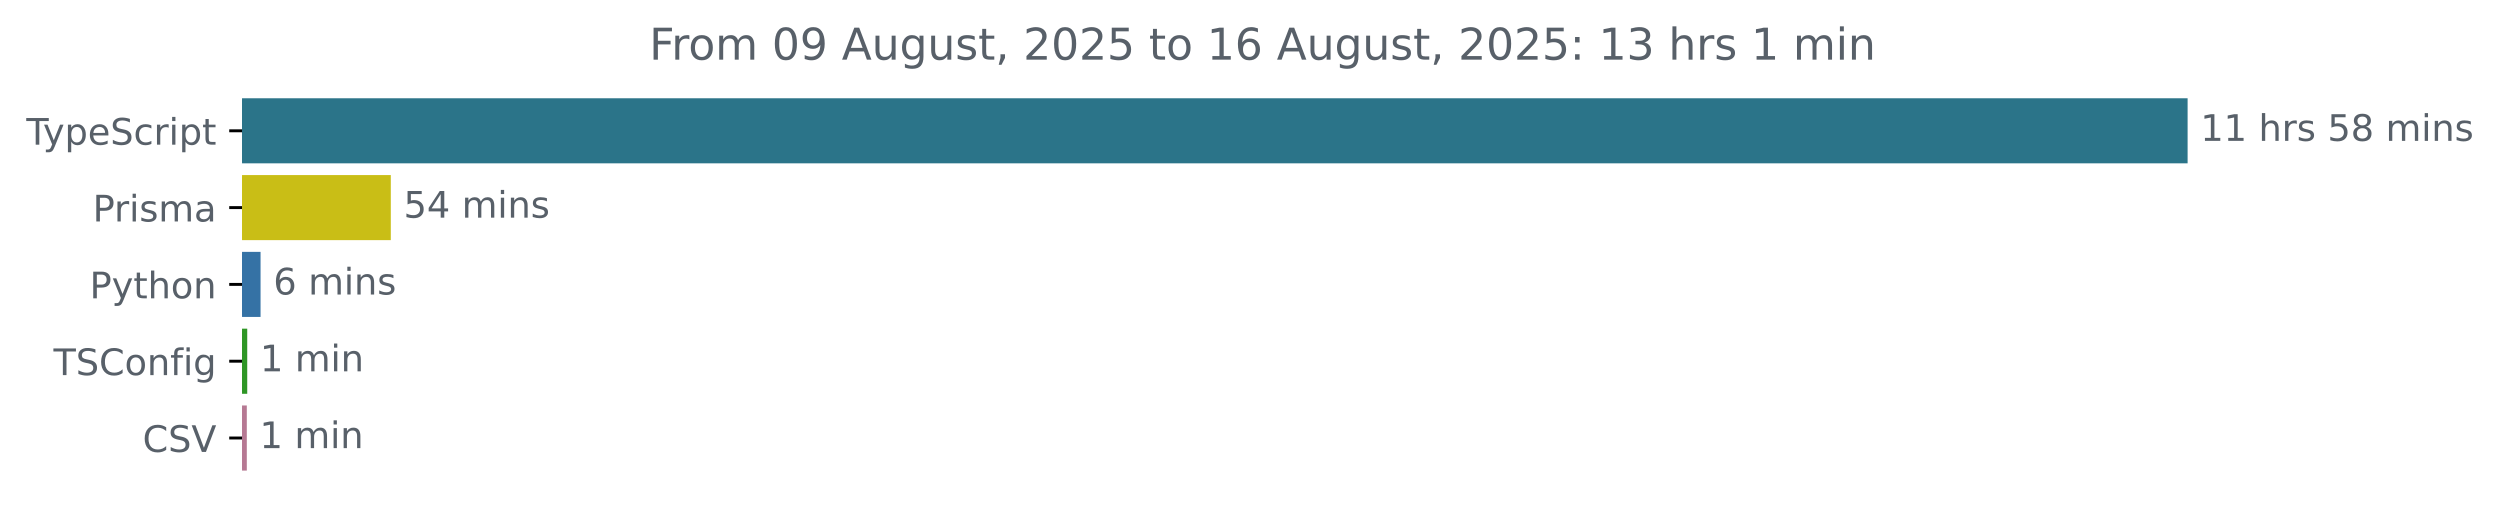
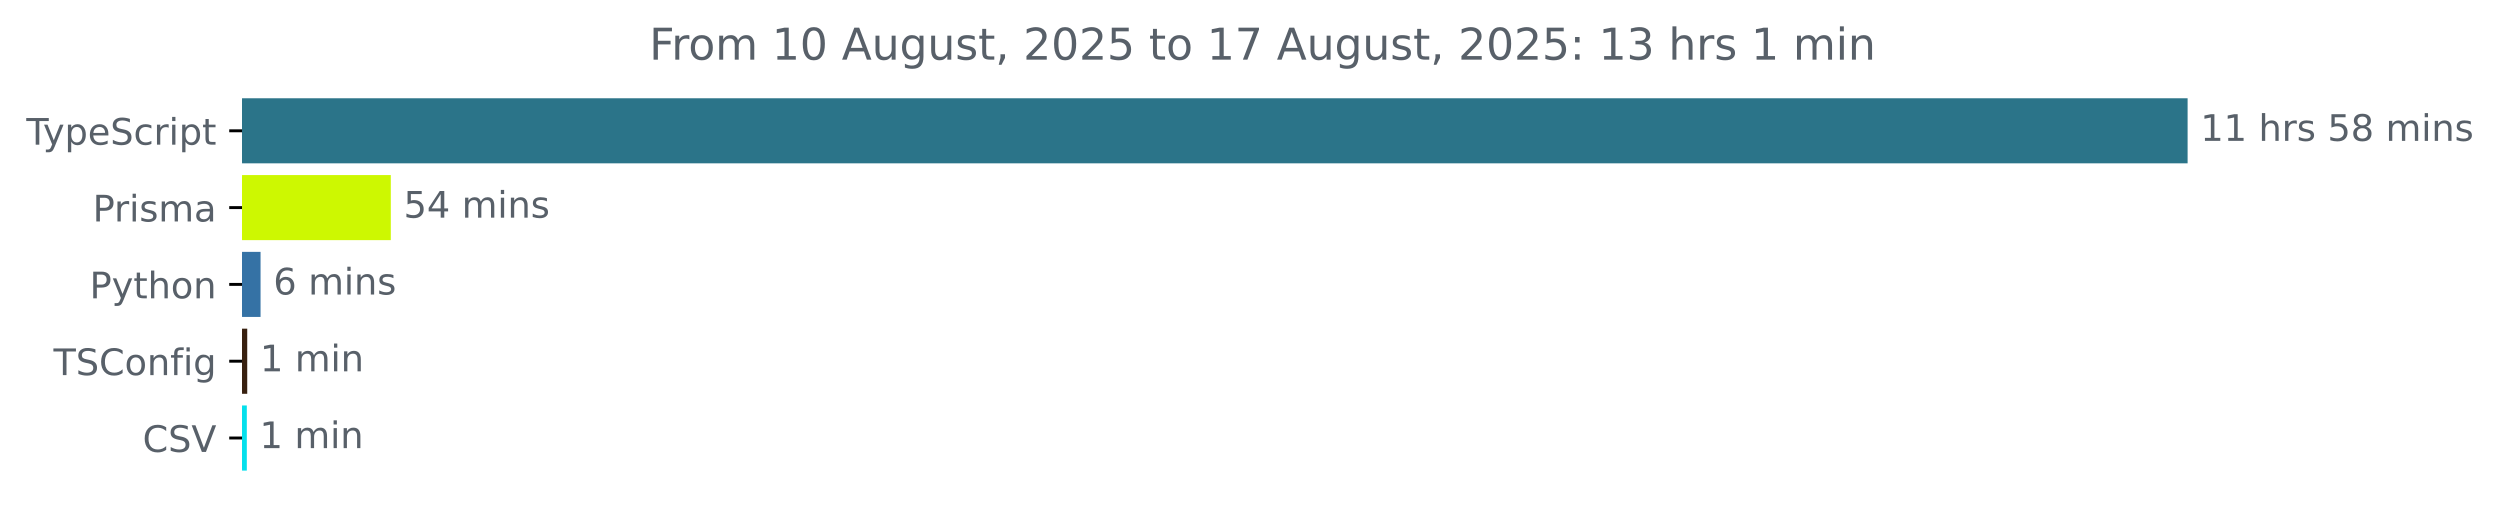
<svg xmlns="http://www.w3.org/2000/svg" xmlns:xlink="http://www.w3.org/1999/xlink" width="683.507pt" height="140.398pt" viewBox="0 0 683.507 140.398" version="1.1">
  <defs>
    <style type="text/css">*{stroke-linejoin: round; stroke-linecap: butt}</style>
  </defs>
  <g id="figure_1">
    <g id="patch_1">
      <path d="M -0 140.398  L 683.507 140.398  L 683.507 0  L -0 0  L -0 140.398  z " style="fill: none" />
    </g>
    <g id="axes_1">
      <g id="patch_2">
-         <path d="M 66.17 27.358  L 597.599 27.358  L 597.599 44.158  L 66.17 44.158  z " clip-path="url(#pbe4e0091b5)" style="fill: #2b7489; stroke: #2b7489; stroke-linejoin: miter" />
+         <path d="M 66.17 27.358  L 597.599 27.358  L 597.599 44.158  L 66.17 44.158  z " clip-path="url(#paf8ff19ecb)" style="fill: #2b7489; stroke: #2b7489; stroke-linejoin: miter" />
      </g>
      <g id="patch_3">
-         <path d="M 66.17 48.358  L 106.347 48.358  L 106.347 65.158  L 66.17 65.158  z " clip-path="url(#pbe4e0091b5)" style="fill: #c9be16; stroke: #c9be16; stroke-linejoin: miter" />
+         <path d="M 66.17 48.358  L 106.347 48.358  L 106.347 65.158  L 66.17 65.158  z " clip-path="url(#paf8ff19ecb)" style="fill: #cdf801; stroke: #cdf801; stroke-linejoin: miter" />
      </g>
      <g id="patch_4">
-         <path d="M 66.17 69.358  L 70.737 69.358  L 70.737 86.158  L 66.17 86.158  z " clip-path="url(#pbe4e0091b5)" style="fill: #3572a5; stroke: #3572a5; stroke-linejoin: miter" />
+         <path d="M 66.17 69.358  L 70.737 69.358  L 70.737 86.158  L 66.17 86.158  z " clip-path="url(#paf8ff19ecb)" style="fill: #3572a5; stroke: #3572a5; stroke-linejoin: miter" />
      </g>
      <g id="patch_5">
-         <path d="M 66.17 90.358  L 67.095 90.358  L 67.095 107.158  L 66.17 107.158  z " clip-path="url(#pbe4e0091b5)" style="fill: #2e9625; stroke: #2e9625; stroke-linejoin: miter" />
+         <path d="M 66.17 90.358  L 67.095 90.358  L 67.095 107.158  L 66.17 107.158  z " clip-path="url(#paf8ff19ecb)" style="fill: #38200f; stroke: #38200f; stroke-linejoin: miter" />
      </g>
      <g id="patch_6">
-         <path d="M 66.17 111.358  L 66.98 111.358  L 66.98 128.158  L 66.17 128.158  z " clip-path="url(#pbe4e0091b5)" style="fill: #b67993; stroke: #b67993; stroke-linejoin: miter" />
+         <path d="M 66.17 111.358  L 66.98 111.358  L 66.98 128.158  L 66.17 128.158  z " clip-path="url(#paf8ff19ecb)" style="fill: #04e0ec; stroke: #04e0ec; stroke-linejoin: miter" />
      </g>
      <g id="matplotlib.axis_1" />
      <g id="matplotlib.axis_2">
        <g id="ytick_1">
          <g id="line2d_1">
            <defs>
-               <path id="mf919d0ec22" d="M 0 0  L -3.5 0  " style="stroke: #000000; stroke-width: 0.8" />
+               <path id="m9ad07d47df" d="M 0 0  L -3.5 0  " style="stroke: #000000; stroke-width: 0.8" />
            </defs>
            <g>
-               <use xlink:href="#mf919d0ec22" x="66.17" y="35.758" style="stroke: #000000; stroke-width: 0.8" />
+               <use xlink:href="#m9ad07d47df" x="66.17" y="35.758" style="stroke: #000000; stroke-width: 0.8" />
            </g>
          </g>
          <g id="text_1">
            <g style="fill: #586069" transform="translate(7.2 39.55734) scale(0.1 -0.1)">
              <defs>
                <path id="DejaVuSans-54" d="M -19 4666  L 3928 4666  L 3928 4134  L 2272 4134  L 2272 0  L 1638 0  L 1638 4134  L -19 4134  L -19 4666  z " transform="scale(0.015625)" />
                <path id="DejaVuSans-79" d="M 2059 -325  Q 1816 -950 1584 -1140  Q 1353 -1331 966 -1331  L 506 -1331  L 506 -850  L 844 -850  Q 1081 -850 1212 -737  Q 1344 -625 1503 -206  L 1606 56  L 191 3500  L 800 3500  L 1894 763  L 2988 3500  L 3597 3500  L 2059 -325  z " transform="scale(0.015625)" />
                <path id="DejaVuSans-70" d="M 1159 525  L 1159 -1331  L 581 -1331  L 581 3500  L 1159 3500  L 1159 2969  Q 1341 3281 1617 3432  Q 1894 3584 2278 3584  Q 2916 3584 3314 3078  Q 3713 2572 3713 1747  Q 3713 922 3314 415  Q 2916 -91 2278 -91  Q 1894 -91 1617 61  Q 1341 213 1159 525  z M 3116 1747  Q 3116 2381 2855 2742  Q 2594 3103 2138 3103  Q 1681 3103 1420 2742  Q 1159 2381 1159 1747  Q 1159 1113 1420 752  Q 1681 391 2138 391  Q 2594 391 2855 752  Q 3116 1113 3116 1747  z " transform="scale(0.015625)" />
                <path id="DejaVuSans-65" d="M 3597 1894  L 3597 1613  L 953 1613  Q 991 1019 1311 708  Q 1631 397 2203 397  Q 2534 397 2845 478  Q 3156 559 3463 722  L 3463 178  Q 3153 47 2828 -22  Q 2503 -91 2169 -91  Q 1331 -91 842 396  Q 353 884 353 1716  Q 353 2575 817 3079  Q 1281 3584 2069 3584  Q 2775 3584 3186 3129  Q 3597 2675 3597 1894  z M 3022 2063  Q 3016 2534 2758 2815  Q 2500 3097 2075 3097  Q 1594 3097 1305 2825  Q 1016 2553 972 2059  L 3022 2063  z " transform="scale(0.015625)" />
                <path id="DejaVuSans-53" d="M 3425 4513  L 3425 3897  Q 3066 4069 2747 4153  Q 2428 4238 2131 4238  Q 1616 4238 1336 4038  Q 1056 3838 1056 3469  Q 1056 3159 1242 3001  Q 1428 2844 1947 2747  L 2328 2669  Q 3034 2534 3370 2195  Q 3706 1856 3706 1288  Q 3706 609 3251 259  Q 2797 -91 1919 -91  Q 1588 -91 1214 -16  Q 841 59 441 206  L 441 856  Q 825 641 1194 531  Q 1563 422 1919 422  Q 2459 422 2753 634  Q 3047 847 3047 1241  Q 3047 1584 2836 1778  Q 2625 1972 2144 2069  L 1759 2144  Q 1053 2284 737 2584  Q 422 2884 422 3419  Q 422 4038 858 4394  Q 1294 4750 2059 4750  Q 2388 4750 2728 4690  Q 3069 4631 3425 4513  z " transform="scale(0.015625)" />
                <path id="DejaVuSans-63" d="M 3122 3366  L 3122 2828  Q 2878 2963 2633 3030  Q 2388 3097 2138 3097  Q 1578 3097 1268 2742  Q 959 2388 959 1747  Q 959 1106 1268 751  Q 1578 397 2138 397  Q 2388 397 2633 464  Q 2878 531 3122 666  L 3122 134  Q 2881 22 2623 -34  Q 2366 -91 2075 -91  Q 1284 -91 818 406  Q 353 903 353 1747  Q 353 2603 823 3093  Q 1294 3584 2113 3584  Q 2378 3584 2631 3529  Q 2884 3475 3122 3366  z " transform="scale(0.015625)" />
                <path id="DejaVuSans-72" d="M 2631 2963  Q 2534 3019 2420 3045  Q 2306 3072 2169 3072  Q 1681 3072 1420 2755  Q 1159 2438 1159 1844  L 1159 0  L 581 0  L 581 3500  L 1159 3500  L 1159 2956  Q 1341 3275 1631 3429  Q 1922 3584 2338 3584  Q 2397 3584 2469 3576  Q 2541 3569 2628 3553  L 2631 2963  z " transform="scale(0.015625)" />
                <path id="DejaVuSans-69" d="M 603 3500  L 1178 3500  L 1178 0  L 603 0  L 603 3500  z M 603 4863  L 1178 4863  L 1178 4134  L 603 4134  L 603 4863  z " transform="scale(0.015625)" />
                <path id="DejaVuSans-74" d="M 1172 4494  L 1172 3500  L 2356 3500  L 2356 3053  L 1172 3053  L 1172 1153  Q 1172 725 1289 603  Q 1406 481 1766 481  L 2356 481  L 2356 0  L 1766 0  Q 1100 0 847 248  Q 594 497 594 1153  L 594 3053  L 172 3053  L 172 3500  L 594 3500  L 594 4494  L 1172 4494  z " transform="scale(0.015625)" />
              </defs>
              <use xlink:href="#DejaVuSans-54" />
              <use xlink:href="#DejaVuSans-79" x="45.459" />
              <use xlink:href="#DejaVuSans-70" x="104.639" />
              <use xlink:href="#DejaVuSans-65" x="168.115" />
              <use xlink:href="#DejaVuSans-53" x="229.639" />
              <use xlink:href="#DejaVuSans-63" x="293.115" />
              <use xlink:href="#DejaVuSans-72" x="348.096" />
              <use xlink:href="#DejaVuSans-69" x="389.209" />
              <use xlink:href="#DejaVuSans-70" x="416.992" />
              <use xlink:href="#DejaVuSans-74" x="480.469" />
            </g>
          </g>
        </g>
        <g id="ytick_2">
          <g id="line2d_2">
            <g>
-               <use xlink:href="#mf919d0ec22" x="66.17" y="56.758" style="stroke: #000000; stroke-width: 0.8" />
+               <use xlink:href="#m9ad07d47df" x="66.17" y="56.758" style="stroke: #000000; stroke-width: 0.8" />
            </g>
          </g>
          <g id="text_2">
            <g style="fill: #586069" transform="translate(25.34844 60.55734) scale(0.1 -0.1)">
              <defs>
                <path id="DejaVuSans-50" d="M 1259 4147  L 1259 2394  L 2053 2394  Q 2494 2394 2734 2622  Q 2975 2850 2975 3272  Q 2975 3691 2734 3919  Q 2494 4147 2053 4147  L 1259 4147  z M 628 4666  L 2053 4666  Q 2838 4666 3239 4311  Q 3641 3956 3641 3272  Q 3641 2581 3239 2228  Q 2838 1875 2053 1875  L 1259 1875  L 1259 0  L 628 0  L 628 4666  z " transform="scale(0.015625)" />
                <path id="DejaVuSans-73" d="M 2834 3397  L 2834 2853  Q 2591 2978 2328 3040  Q 2066 3103 1784 3103  Q 1356 3103 1142 2972  Q 928 2841 928 2578  Q 928 2378 1081 2264  Q 1234 2150 1697 2047  L 1894 2003  Q 2506 1872 2764 1633  Q 3022 1394 3022 966  Q 3022 478 2636 193  Q 2250 -91 1575 -91  Q 1294 -91 989 -36  Q 684 19 347 128  L 347 722  Q 666 556 975 473  Q 1284 391 1588 391  Q 1994 391 2212 530  Q 2431 669 2431 922  Q 2431 1156 2273 1281  Q 2116 1406 1581 1522  L 1381 1569  Q 847 1681 609 1914  Q 372 2147 372 2553  Q 372 3047 722 3315  Q 1072 3584 1716 3584  Q 2034 3584 2315 3537  Q 2597 3491 2834 3397  z " transform="scale(0.015625)" />
                <path id="DejaVuSans-6d" d="M 3328 2828  Q 3544 3216 3844 3400  Q 4144 3584 4550 3584  Q 5097 3584 5394 3201  Q 5691 2819 5691 2113  L 5691 0  L 5113 0  L 5113 2094  Q 5113 2597 4934 2840  Q 4756 3084 4391 3084  Q 3944 3084 3684 2787  Q 3425 2491 3425 1978  L 3425 0  L 2847 0  L 2847 2094  Q 2847 2600 2669 2842  Q 2491 3084 2119 3084  Q 1678 3084 1418 2786  Q 1159 2488 1159 1978  L 1159 0  L 581 0  L 581 3500  L 1159 3500  L 1159 2956  Q 1356 3278 1631 3431  Q 1906 3584 2284 3584  Q 2666 3584 2933 3390  Q 3200 3197 3328 2828  z " transform="scale(0.015625)" />
                <path id="DejaVuSans-61" d="M 2194 1759  Q 1497 1759 1228 1600  Q 959 1441 959 1056  Q 959 750 1161 570  Q 1363 391 1709 391  Q 2188 391 2477 730  Q 2766 1069 2766 1631  L 2766 1759  L 2194 1759  z M 3341 1997  L 3341 0  L 2766 0  L 2766 531  Q 2569 213 2275 61  Q 1981 -91 1556 -91  Q 1019 -91 701 211  Q 384 513 384 1019  Q 384 1609 779 1909  Q 1175 2209 1959 2209  L 2766 2209  L 2766 2266  Q 2766 2663 2505 2880  Q 2244 3097 1772 3097  Q 1472 3097 1187 3025  Q 903 2953 641 2809  L 641 3341  Q 956 3463 1253 3523  Q 1550 3584 1831 3584  Q 2591 3584 2966 3190  Q 3341 2797 3341 1997  z " transform="scale(0.015625)" />
              </defs>
              <use xlink:href="#DejaVuSans-50" />
              <use xlink:href="#DejaVuSans-72" x="58.553" />
              <use xlink:href="#DejaVuSans-69" x="99.666" />
              <use xlink:href="#DejaVuSans-73" x="127.449" />
              <use xlink:href="#DejaVuSans-6d" x="179.549" />
              <use xlink:href="#DejaVuSans-61" x="276.961" />
            </g>
          </g>
        </g>
        <g id="ytick_3">
          <g id="line2d_3">
            <g>
-               <use xlink:href="#mf919d0ec22" x="66.17" y="77.758" style="stroke: #000000; stroke-width: 0.8" />
+               <use xlink:href="#m9ad07d47df" x="66.17" y="77.758" style="stroke: #000000; stroke-width: 0.8" />
            </g>
          </g>
          <g id="text_3">
            <g style="fill: #586069" transform="translate(24.50781 81.55734) scale(0.1 -0.1)">
              <defs>
                <path id="DejaVuSans-68" d="M 3513 2113  L 3513 0  L 2938 0  L 2938 2094  Q 2938 2591 2744 2837  Q 2550 3084 2163 3084  Q 1697 3084 1428 2787  Q 1159 2491 1159 1978  L 1159 0  L 581 0  L 581 4863  L 1159 4863  L 1159 2956  Q 1366 3272 1645 3428  Q 1925 3584 2291 3584  Q 2894 3584 3203 3211  Q 3513 2838 3513 2113  z " transform="scale(0.015625)" />
                <path id="DejaVuSans-6f" d="M 1959 3097  Q 1497 3097 1228 2736  Q 959 2375 959 1747  Q 959 1119 1226 758  Q 1494 397 1959 397  Q 2419 397 2687 759  Q 2956 1122 2956 1747  Q 2956 2369 2687 2733  Q 2419 3097 1959 3097  z M 1959 3584  Q 2709 3584 3137 3096  Q 3566 2609 3566 1747  Q 3566 888 3137 398  Q 2709 -91 1959 -91  Q 1206 -91 779 398  Q 353 888 353 1747  Q 353 2609 779 3096  Q 1206 3584 1959 3584  z " transform="scale(0.015625)" />
                <path id="DejaVuSans-6e" d="M 3513 2113  L 3513 0  L 2938 0  L 2938 2094  Q 2938 2591 2744 2837  Q 2550 3084 2163 3084  Q 1697 3084 1428 2787  Q 1159 2491 1159 1978  L 1159 0  L 581 0  L 581 3500  L 1159 3500  L 1159 2956  Q 1366 3272 1645 3428  Q 1925 3584 2291 3584  Q 2894 3584 3203 3211  Q 3513 2838 3513 2113  z " transform="scale(0.015625)" />
              </defs>
              <use xlink:href="#DejaVuSans-50" />
              <use xlink:href="#DejaVuSans-79" x="60.303" />
              <use xlink:href="#DejaVuSans-74" x="119.482" />
              <use xlink:href="#DejaVuSans-68" x="158.691" />
              <use xlink:href="#DejaVuSans-6f" x="222.07" />
              <use xlink:href="#DejaVuSans-6e" x="283.252" />
            </g>
          </g>
        </g>
        <g id="ytick_4">
          <g id="line2d_4">
            <g>
-               <use xlink:href="#mf919d0ec22" x="66.17" y="98.758" style="stroke: #000000; stroke-width: 0.8" />
+               <use xlink:href="#m9ad07d47df" x="66.17" y="98.758" style="stroke: #000000; stroke-width: 0.8" />
            </g>
          </g>
          <g id="text_4">
            <g style="fill: #586069" transform="translate(14.62813 102.5573) scale(0.1 -0.1)">
              <defs>
                <path id="DejaVuSans-43" d="M 4122 4306  L 4122 3641  Q 3803 3938 3442 4084  Q 3081 4231 2675 4231  Q 1875 4231 1450 3742  Q 1025 3253 1025 2328  Q 1025 1406 1450 917  Q 1875 428 2675 428  Q 3081 428 3442 575  Q 3803 722 4122 1019  L 4122 359  Q 3791 134 3420 21  Q 3050 -91 2638 -91  Q 1578 -91 968 557  Q 359 1206 359 2328  Q 359 3453 968 4101  Q 1578 4750 2638 4750  Q 3056 4750 3426 4639  Q 3797 4528 4122 4306  z " transform="scale(0.015625)" />
                <path id="DejaVuSans-66" d="M 2375 4863  L 2375 4384  L 1825 4384  Q 1516 4384 1395 4259  Q 1275 4134 1275 3809  L 1275 3500  L 2222 3500  L 2222 3053  L 1275 3053  L 1275 0  L 697 0  L 697 3053  L 147 3053  L 147 3500  L 697 3500  L 697 3744  Q 697 4328 969 4595  Q 1241 4863 1831 4863  L 2375 4863  z " transform="scale(0.015625)" />
                <path id="DejaVuSans-67" d="M 2906 1791  Q 2906 2416 2648 2759  Q 2391 3103 1925 3103  Q 1463 3103 1205 2759  Q 947 2416 947 1791  Q 947 1169 1205 825  Q 1463 481 1925 481  Q 2391 481 2648 825  Q 2906 1169 2906 1791  z M 3481 434  Q 3481 -459 3084 -895  Q 2688 -1331 1869 -1331  Q 1566 -1331 1297 -1286  Q 1028 -1241 775 -1147  L 775 -588  Q 1028 -725 1275 -790  Q 1522 -856 1778 -856  Q 2344 -856 2625 -561  Q 2906 -266 2906 331  L 2906 616  Q 2728 306 2450 153  Q 2172 0 1784 0  Q 1141 0 747 490  Q 353 981 353 1791  Q 353 2603 747 3093  Q 1141 3584 1784 3584  Q 2172 3584 2450 3431  Q 2728 3278 2906 2969  L 2906 3500  L 3481 3500  L 3481 434  z " transform="scale(0.015625)" />
              </defs>
              <use xlink:href="#DejaVuSans-54" />
              <use xlink:href="#DejaVuSans-53" x="61.084" />
              <use xlink:href="#DejaVuSans-43" x="124.561" />
              <use xlink:href="#DejaVuSans-6f" x="194.385" />
              <use xlink:href="#DejaVuSans-6e" x="255.566" />
              <use xlink:href="#DejaVuSans-66" x="318.945" />
              <use xlink:href="#DejaVuSans-69" x="354.15" />
              <use xlink:href="#DejaVuSans-67" x="381.934" />
            </g>
          </g>
        </g>
        <g id="ytick_5">
          <g id="line2d_5">
            <g>
-               <use xlink:href="#mf919d0ec22" x="66.17" y="119.758" style="stroke: #000000; stroke-width: 0.8" />
+               <use xlink:href="#m9ad07d47df" x="66.17" y="119.758" style="stroke: #000000; stroke-width: 0.8" />
            </g>
          </g>
          <g id="text_5">
            <g style="fill: #586069" transform="translate(38.99844 123.5573) scale(0.1 -0.1)">
              <defs>
                <path id="DejaVuSans-56" d="M 1831 0  L 50 4666  L 709 4666  L 2188 738  L 3669 4666  L 4325 4666  L 2547 0  L 1831 0  z " transform="scale(0.015625)" />
              </defs>
              <use xlink:href="#DejaVuSans-43" />
              <use xlink:href="#DejaVuSans-53" x="69.824" />
              <use xlink:href="#DejaVuSans-56" x="133.301" />
            </g>
          </g>
        </g>
      </g>
      <g id="text_6">
        <g style="fill: #586069" transform="translate(601.5989 38.5175) scale(0.1 -0.1)">
          <defs>
            <path id="DejaVuSans-31" d="M 794 531  L 1825 531  L 1825 4091  L 703 3866  L 703 4441  L 1819 4666  L 2450 4666  L 2450 531  L 3481 531  L 3481 0  L 794 0  L 794 531  z " transform="scale(0.015625)" />
            <path id="DejaVuSans-20" transform="scale(0.015625)" />
            <path id="DejaVuSans-35" d="M 691 4666  L 3169 4666  L 3169 4134  L 1269 4134  L 1269 2991  Q 1406 3038 1543 3061  Q 1681 3084 1819 3084  Q 2600 3084 3056 2656  Q 3513 2228 3513 1497  Q 3513 744 3044 326  Q 2575 -91 1722 -91  Q 1428 -91 1123 -41  Q 819 9 494 109  L 494 744  Q 775 591 1075 516  Q 1375 441 1709 441  Q 2250 441 2565 725  Q 2881 1009 2881 1497  Q 2881 1984 2565 2268  Q 2250 2553 1709 2553  Q 1456 2553 1204 2497  Q 953 2441 691 2322  L 691 4666  z " transform="scale(0.015625)" />
            <path id="DejaVuSans-38" d="M 2034 2216  Q 1584 2216 1326 1975  Q 1069 1734 1069 1313  Q 1069 891 1326 650  Q 1584 409 2034 409  Q 2484 409 2743 651  Q 3003 894 3003 1313  Q 3003 1734 2745 1975  Q 2488 2216 2034 2216  z M 1403 2484  Q 997 2584 770 2862  Q 544 3141 544 3541  Q 544 4100 942 4425  Q 1341 4750 2034 4750  Q 2731 4750 3128 4425  Q 3525 4100 3525 3541  Q 3525 3141 3298 2862  Q 3072 2584 2669 2484  Q 3125 2378 3379 2068  Q 3634 1759 3634 1313  Q 3634 634 3220 271  Q 2806 -91 2034 -91  Q 1263 -91 848 271  Q 434 634 434 1313  Q 434 1759 690 2068  Q 947 2378 1403 2484  z M 1172 3481  Q 1172 3119 1398 2916  Q 1625 2713 2034 2713  Q 2441 2713 2670 2916  Q 2900 3119 2900 3481  Q 2900 3844 2670 4047  Q 2441 4250 2034 4250  Q 1625 4250 1398 4047  Q 1172 3844 1172 3481  z " transform="scale(0.015625)" />
          </defs>
          <use xlink:href="#DejaVuSans-31" />
          <use xlink:href="#DejaVuSans-31" x="63.623" />
          <use xlink:href="#DejaVuSans-20" x="127.246" />
          <use xlink:href="#DejaVuSans-68" x="159.033" />
          <use xlink:href="#DejaVuSans-72" x="222.412" />
          <use xlink:href="#DejaVuSans-73" x="263.525" />
          <use xlink:href="#DejaVuSans-20" x="315.625" />
          <use xlink:href="#DejaVuSans-35" x="347.412" />
          <use xlink:href="#DejaVuSans-38" x="411.035" />
          <use xlink:href="#DejaVuSans-20" x="474.658" />
          <use xlink:href="#DejaVuSans-6d" x="506.445" />
          <use xlink:href="#DejaVuSans-69" x="603.857" />
          <use xlink:href="#DejaVuSans-6e" x="631.641" />
          <use xlink:href="#DejaVuSans-73" x="695.02" />
        </g>
      </g>
      <g id="text_7">
        <g style="fill: #586069" transform="translate(110.3468 59.5175) scale(0.1 -0.1)">
          <defs>
            <path id="DejaVuSans-34" d="M 2419 4116  L 825 1625  L 2419 1625  L 2419 4116  z M 2253 4666  L 3047 4666  L 3047 1625  L 3713 1625  L 3713 1100  L 3047 1100  L 3047 0  L 2419 0  L 2419 1100  L 313 1100  L 313 1709  L 2253 4666  z " transform="scale(0.015625)" />
          </defs>
          <use xlink:href="#DejaVuSans-35" />
          <use xlink:href="#DejaVuSans-34" x="63.623" />
          <use xlink:href="#DejaVuSans-20" x="127.246" />
          <use xlink:href="#DejaVuSans-6d" x="159.033" />
          <use xlink:href="#DejaVuSans-69" x="256.445" />
          <use xlink:href="#DejaVuSans-6e" x="284.229" />
          <use xlink:href="#DejaVuSans-73" x="347.607" />
        </g>
      </g>
      <g id="text_8">
        <g style="fill: #586069" transform="translate(74.73714 80.5175) scale(0.1 -0.1)">
          <defs>
            <path id="DejaVuSans-36" d="M 2113 2584  Q 1688 2584 1439 2293  Q 1191 2003 1191 1497  Q 1191 994 1439 701  Q 1688 409 2113 409  Q 2538 409 2786 701  Q 3034 994 3034 1497  Q 3034 2003 2786 2293  Q 2538 2584 2113 2584  z M 3366 4563  L 3366 3988  Q 3128 4100 2886 4159  Q 2644 4219 2406 4219  Q 1781 4219 1451 3797  Q 1122 3375 1075 2522  Q 1259 2794 1537 2939  Q 1816 3084 2150 3084  Q 2853 3084 3261 2657  Q 3669 2231 3669 1497  Q 3669 778 3244 343  Q 2819 -91 2113 -91  Q 1303 -91 875 529  Q 447 1150 447 2328  Q 447 3434 972 4092  Q 1497 4750 2381 4750  Q 2619 4750 2861 4703  Q 3103 4656 3366 4563  z " transform="scale(0.015625)" />
          </defs>
          <use xlink:href="#DejaVuSans-36" />
          <use xlink:href="#DejaVuSans-20" x="63.623" />
          <use xlink:href="#DejaVuSans-6d" x="95.41" />
          <use xlink:href="#DejaVuSans-69" x="192.822" />
          <use xlink:href="#DejaVuSans-6e" x="220.605" />
          <use xlink:href="#DejaVuSans-73" x="283.984" />
        </g>
      </g>
      <g id="text_9">
        <g style="fill: #586069" transform="translate(71.09524 101.5175) scale(0.1 -0.1)">
          <use xlink:href="#DejaVuSans-31" />
          <use xlink:href="#DejaVuSans-20" x="63.623" />
          <use xlink:href="#DejaVuSans-6d" x="95.41" />
          <use xlink:href="#DejaVuSans-69" x="192.822" />
          <use xlink:href="#DejaVuSans-6e" x="220.605" />
        </g>
      </g>
      <g id="text_10">
        <g style="fill: #586069" transform="translate(70.97962 122.5175) scale(0.1 -0.1)">
          <use xlink:href="#DejaVuSans-31" />
          <use xlink:href="#DejaVuSans-20" x="63.623" />
          <use xlink:href="#DejaVuSans-6d" x="95.41" />
          <use xlink:href="#DejaVuSans-69" x="192.822" />
          <use xlink:href="#DejaVuSans-6e" x="220.605" />
        </g>
      </g>
      <g id="text_11">
        <g style="fill: #586069" transform="translate(177.5097 16.31812) scale(0.12 -0.12)">
          <defs>
            <path id="DejaVuSans-46" d="M 628 4666  L 3309 4666  L 3309 4134  L 1259 4134  L 1259 2759  L 3109 2759  L 3109 2228  L 1259 2228  L 1259 0  L 628 0  L 628 4666  z " transform="scale(0.015625)" />
            <path id="DejaVuSans-30" d="M 2034 4250  Q 1547 4250 1301 3770  Q 1056 3291 1056 2328  Q 1056 1369 1301 889  Q 1547 409 2034 409  Q 2525 409 2770 889  Q 3016 1369 3016 2328  Q 3016 3291 2770 3770  Q 2525 4250 2034 4250  z M 2034 4750  Q 2819 4750 3233 4129  Q 3647 3509 3647 2328  Q 3647 1150 3233 529  Q 2819 -91 2034 -91  Q 1250 -91 836 529  Q 422 1150 422 2328  Q 422 3509 836 4129  Q 1250 4750 2034 4750  z " transform="scale(0.015625)" />
-             <path id="DejaVuSans-39" d="M 703 97  L 703 672  Q 941 559 1184 500  Q 1428 441 1663 441  Q 2288 441 2617 861  Q 2947 1281 2994 2138  Q 2813 1869 2534 1725  Q 2256 1581 1919 1581  Q 1219 1581 811 2004  Q 403 2428 403 3163  Q 403 3881 828 4315  Q 1253 4750 1959 4750  Q 2769 4750 3195 4129  Q 3622 3509 3622 2328  Q 3622 1225 3098 567  Q 2575 -91 1691 -91  Q 1453 -91 1209 -44  Q 966 3 703 97  z M 1959 2075  Q 2384 2075 2632 2365  Q 2881 2656 2881 3163  Q 2881 3666 2632 3958  Q 2384 4250 1959 4250  Q 1534 4250 1286 3958  Q 1038 3666 1038 3163  Q 1038 2656 1286 2365  Q 1534 2075 1959 2075  z " transform="scale(0.015625)" />
            <path id="DejaVuSans-41" d="M 2188 4044  L 1331 1722  L 3047 1722  L 2188 4044  z M 1831 4666  L 2547 4666  L 4325 0  L 3669 0  L 3244 1197  L 1141 1197  L 716 0  L 50 0  L 1831 4666  z " transform="scale(0.015625)" />
            <path id="DejaVuSans-75" d="M 544 1381  L 544 3500  L 1119 3500  L 1119 1403  Q 1119 906 1312 657  Q 1506 409 1894 409  Q 2359 409 2629 706  Q 2900 1003 2900 1516  L 2900 3500  L 3475 3500  L 3475 0  L 2900 0  L 2900 538  Q 2691 219 2414 64  Q 2138 -91 1772 -91  Q 1169 -91 856 284  Q 544 659 544 1381  z M 1991 3584  L 1991 3584  z " transform="scale(0.015625)" />
            <path id="DejaVuSans-2c" d="M 750 794  L 1409 794  L 1409 256  L 897 -744  L 494 -744  L 750 256  L 750 794  z " transform="scale(0.015625)" />
            <path id="DejaVuSans-32" d="M 1228 531  L 3431 531  L 3431 0  L 469 0  L 469 531  Q 828 903 1448 1529  Q 2069 2156 2228 2338  Q 2531 2678 2651 2914  Q 2772 3150 2772 3378  Q 2772 3750 2511 3984  Q 2250 4219 1831 4219  Q 1534 4219 1204 4116  Q 875 4013 500 3803  L 500 4441  Q 881 4594 1212 4672  Q 1544 4750 1819 4750  Q 2544 4750 2975 4387  Q 3406 4025 3406 3419  Q 3406 3131 3298 2873  Q 3191 2616 2906 2266  Q 2828 2175 2409 1742  Q 1991 1309 1228 531  z " transform="scale(0.015625)" />
+             <path id="DejaVuSans-37" d="M 525 4666  L 3525 4666  L 3525 4397  L 1831 0  L 1172 0  L 2766 4134  L 525 4134  L 525 4666  z " transform="scale(0.015625)" />
            <path id="DejaVuSans-3a" d="M 750 794  L 1409 794  L 1409 0  L 750 0  L 750 794  z M 750 3309  L 1409 3309  L 1409 2516  L 750 2516  L 750 3309  z " transform="scale(0.015625)" />
            <path id="DejaVuSans-33" d="M 2597 2516  Q 3050 2419 3304 2112  Q 3559 1806 3559 1356  Q 3559 666 3084 287  Q 2609 -91 1734 -91  Q 1441 -91 1130 -33  Q 819 25 488 141  L 488 750  Q 750 597 1062 519  Q 1375 441 1716 441  Q 2309 441 2620 675  Q 2931 909 2931 1356  Q 2931 1769 2642 2001  Q 2353 2234 1838 2234  L 1294 2234  L 1294 2753  L 1863 2753  Q 2328 2753 2575 2939  Q 2822 3125 2822 3475  Q 2822 3834 2567 4026  Q 2313 4219 1838 4219  Q 1578 4219 1281 4162  Q 984 4106 628 3988  L 628 4550  Q 988 4650 1302 4700  Q 1616 4750 1894 4750  Q 2613 4750 3031 4423  Q 3450 4097 3450 3541  Q 3450 3153 3228 2886  Q 3006 2619 2597 2516  z " transform="scale(0.015625)" />
          </defs>
          <use xlink:href="#DejaVuSans-46" />
          <use xlink:href="#DejaVuSans-72" x="50.27" />
          <use xlink:href="#DejaVuSans-6f" x="89.133" />
          <use xlink:href="#DejaVuSans-6d" x="150.314" />
          <use xlink:href="#DejaVuSans-20" x="247.727" />
-           <use xlink:href="#DejaVuSans-30" x="279.514" />
-           <use xlink:href="#DejaVuSans-39" x="343.137" />
+           <use xlink:href="#DejaVuSans-31" x="279.514" />
+           <use xlink:href="#DejaVuSans-30" x="343.137" />
          <use xlink:href="#DejaVuSans-20" x="406.76" />
          <use xlink:href="#DejaVuSans-41" x="438.547" />
          <use xlink:href="#DejaVuSans-75" x="506.955" />
          <use xlink:href="#DejaVuSans-67" x="570.334" />
          <use xlink:href="#DejaVuSans-75" x="633.811" />
          <use xlink:href="#DejaVuSans-73" x="697.189" />
          <use xlink:href="#DejaVuSans-74" x="749.289" />
          <use xlink:href="#DejaVuSans-2c" x="788.498" />
          <use xlink:href="#DejaVuSans-20" x="820.285" />
          <use xlink:href="#DejaVuSans-32" x="852.072" />
          <use xlink:href="#DejaVuSans-30" x="915.695" />
          <use xlink:href="#DejaVuSans-32" x="979.318" />
          <use xlink:href="#DejaVuSans-35" x="1042.941" />
          <use xlink:href="#DejaVuSans-20" x="1106.564" />
          <use xlink:href="#DejaVuSans-74" x="1138.352" />
          <use xlink:href="#DejaVuSans-6f" x="1177.561" />
          <use xlink:href="#DejaVuSans-20" x="1238.742" />
          <use xlink:href="#DejaVuSans-31" x="1270.529" />
-           <use xlink:href="#DejaVuSans-36" x="1334.152" />
+           <use xlink:href="#DejaVuSans-37" x="1334.152" />
          <use xlink:href="#DejaVuSans-20" x="1397.775" />
          <use xlink:href="#DejaVuSans-41" x="1429.562" />
          <use xlink:href="#DejaVuSans-75" x="1497.971" />
          <use xlink:href="#DejaVuSans-67" x="1561.35" />
          <use xlink:href="#DejaVuSans-75" x="1624.826" />
          <use xlink:href="#DejaVuSans-73" x="1688.205" />
          <use xlink:href="#DejaVuSans-74" x="1740.305" />
          <use xlink:href="#DejaVuSans-2c" x="1779.514" />
          <use xlink:href="#DejaVuSans-20" x="1811.301" />
          <use xlink:href="#DejaVuSans-32" x="1843.088" />
          <use xlink:href="#DejaVuSans-30" x="1906.711" />
          <use xlink:href="#DejaVuSans-32" x="1970.334" />
          <use xlink:href="#DejaVuSans-35" x="2033.957" />
          <use xlink:href="#DejaVuSans-3a" x="2097.58" />
          <use xlink:href="#DejaVuSans-20" x="2131.271" />
          <use xlink:href="#DejaVuSans-31" x="2163.059" />
          <use xlink:href="#DejaVuSans-33" x="2226.682" />
          <use xlink:href="#DejaVuSans-20" x="2290.305" />
          <use xlink:href="#DejaVuSans-68" x="2322.092" />
          <use xlink:href="#DejaVuSans-72" x="2385.471" />
          <use xlink:href="#DejaVuSans-73" x="2426.584" />
          <use xlink:href="#DejaVuSans-20" x="2478.684" />
          <use xlink:href="#DejaVuSans-31" x="2510.471" />
          <use xlink:href="#DejaVuSans-20" x="2574.094" />
          <use xlink:href="#DejaVuSans-6d" x="2605.881" />
          <use xlink:href="#DejaVuSans-69" x="2703.293" />
          <use xlink:href="#DejaVuSans-6e" x="2731.076" />
        </g>
      </g>
    </g>
  </g>
  <defs>
-     <clipPath id="pbe4e0091b5">
+     <clipPath id="paf8ff19ecb">
      <rect x="66.17" y="22.318" width="558" height="110.88" />
    </clipPath>
  </defs>
</svg>
